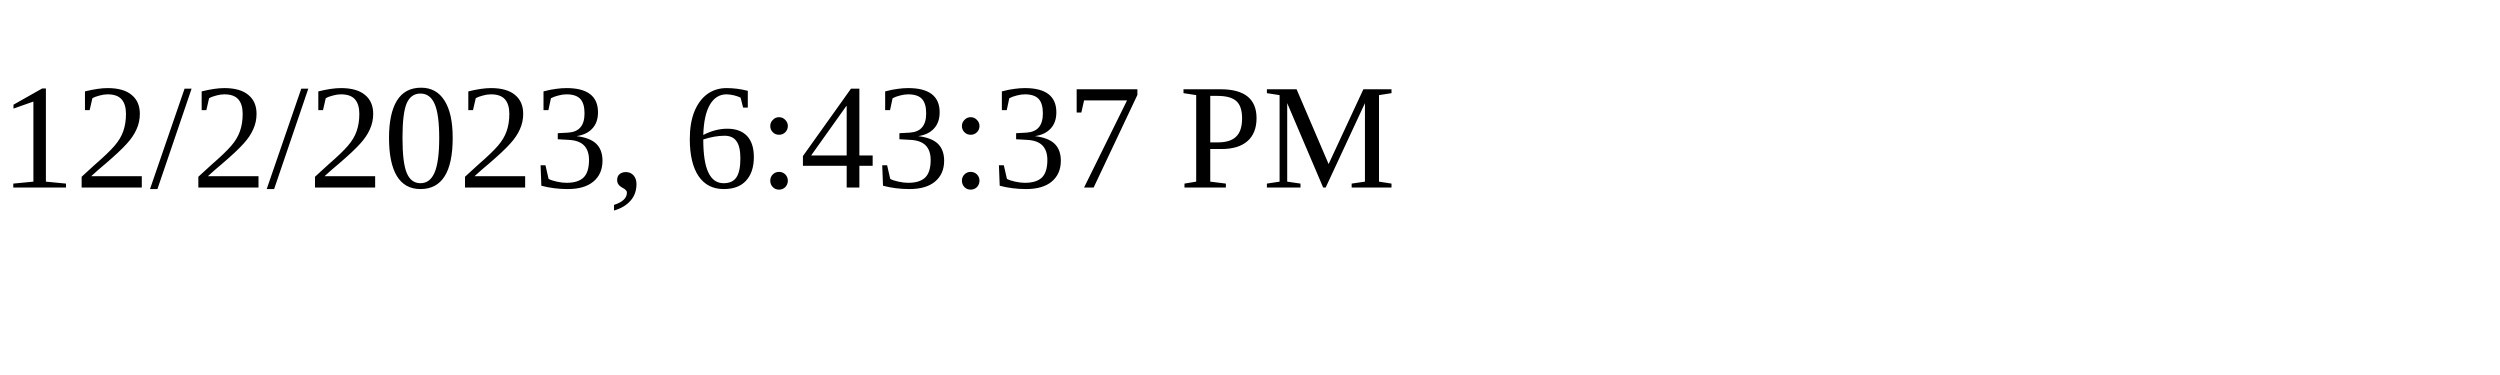
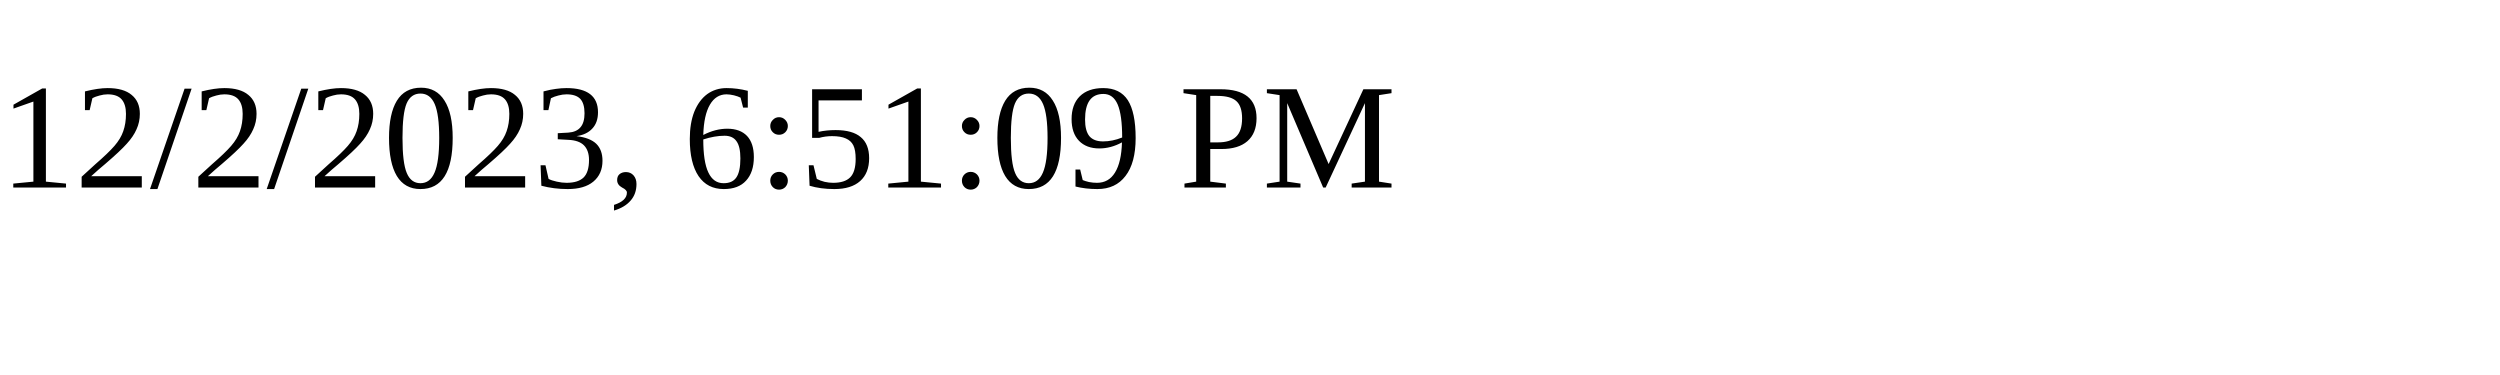
<svg xmlns="http://www.w3.org/2000/svg" height="30" width="200">
-   <text x="0" y="15">12/2/2023, 6:43:37 PM</text>
+   <text x="0" y="15">12/2/2023, 6:51:09 PM</text>
</svg>
